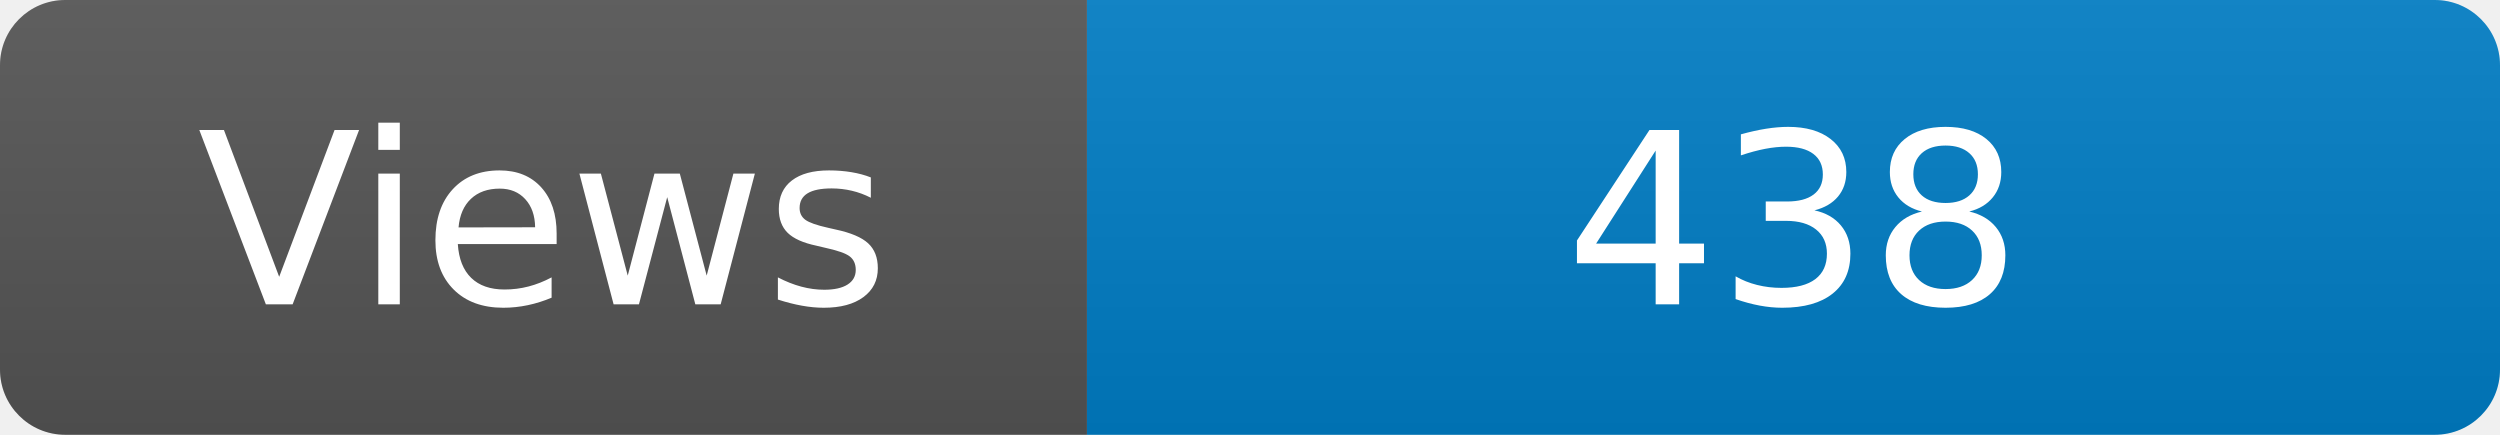
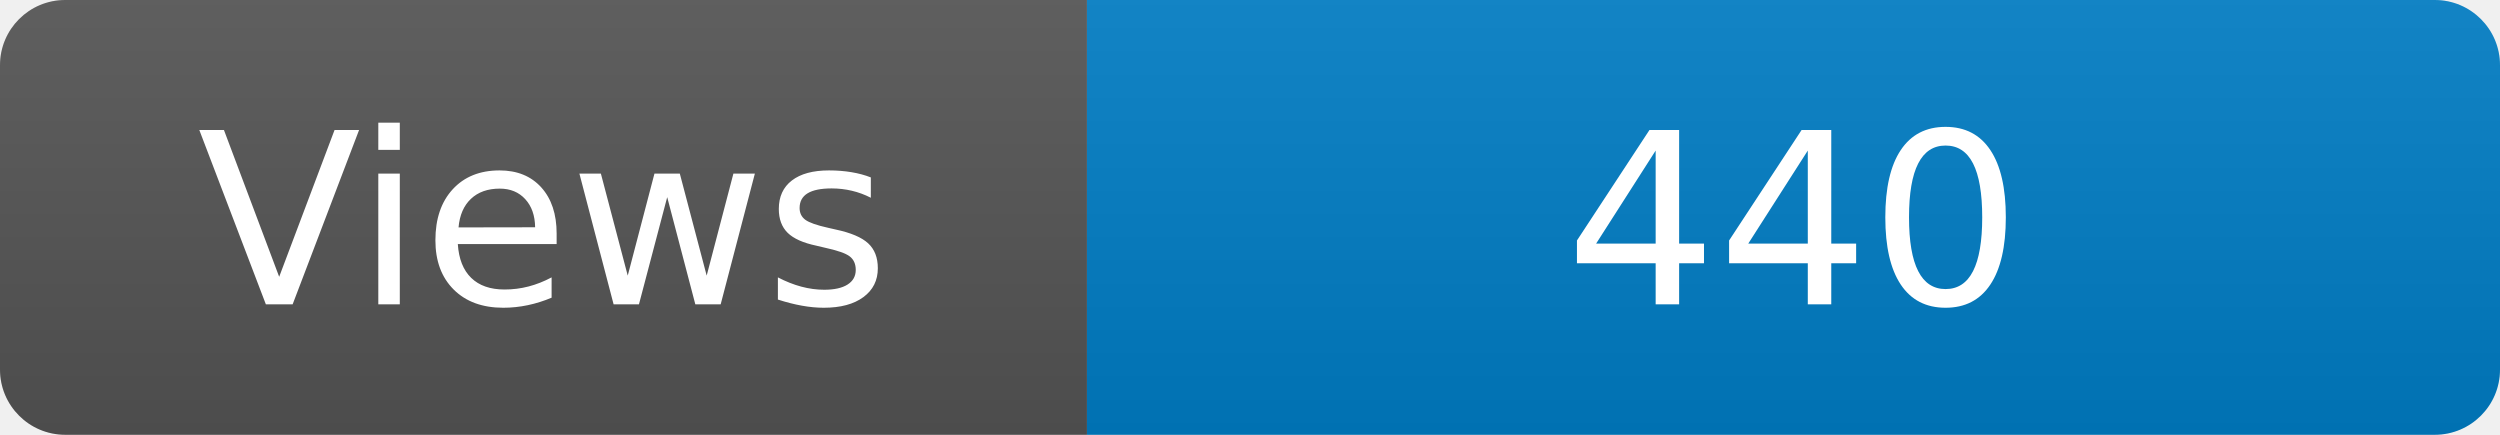
<svg xmlns="http://www.w3.org/2000/svg" width="115" height="20" role="img" aria-label="Maintained?: yes">
  <linearGradient id="s" x2="0" y2="100%">
    <stop offset="0" stop-color="#bbb" stop-opacity=".1" />
    <stop offset="1" stop-opacity=".1" />
  </linearGradient>
  <clipPath id="r">
    <rect width="115" height="20" rx="3" fill="#fff" />
  </clipPath>
  <g clip-path="url(#r)">
    <rect width="50" height="20" fill="#555" />
    <rect x="50" width="160" height="20" fill="#007ec6" />
    <rect width="115" height="20" fill="url(#s)" />
  </g>
  <g fill="#fff" text-anchor="middle" font-family="Verdana,Geneva,DejaVu Sans,sans-serif" font-size="110">
    <text x="250" y="140" transform="scale(.1)" fill="#fff">Views</text>
-     <text x="825" y="140" transform="scale(.1)" fill="#fff">438</text>
+     <text x="825" y="140" transform="scale(.1)" fill="#fff">440</text>
  </g>
</svg>
